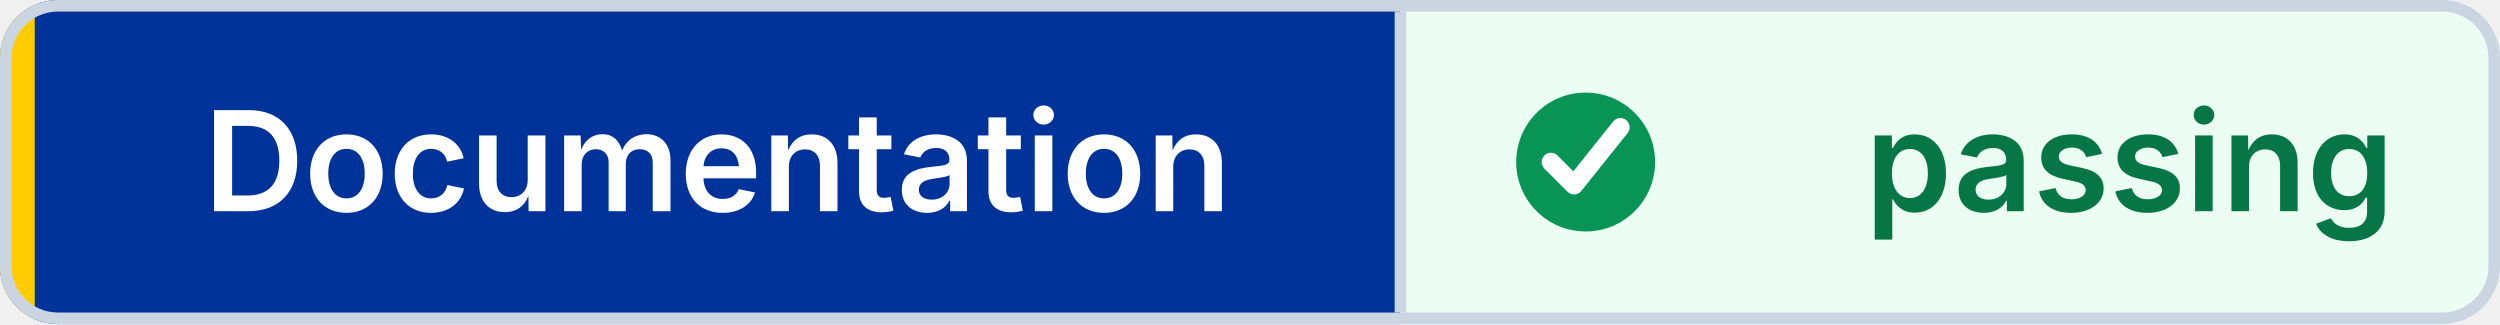
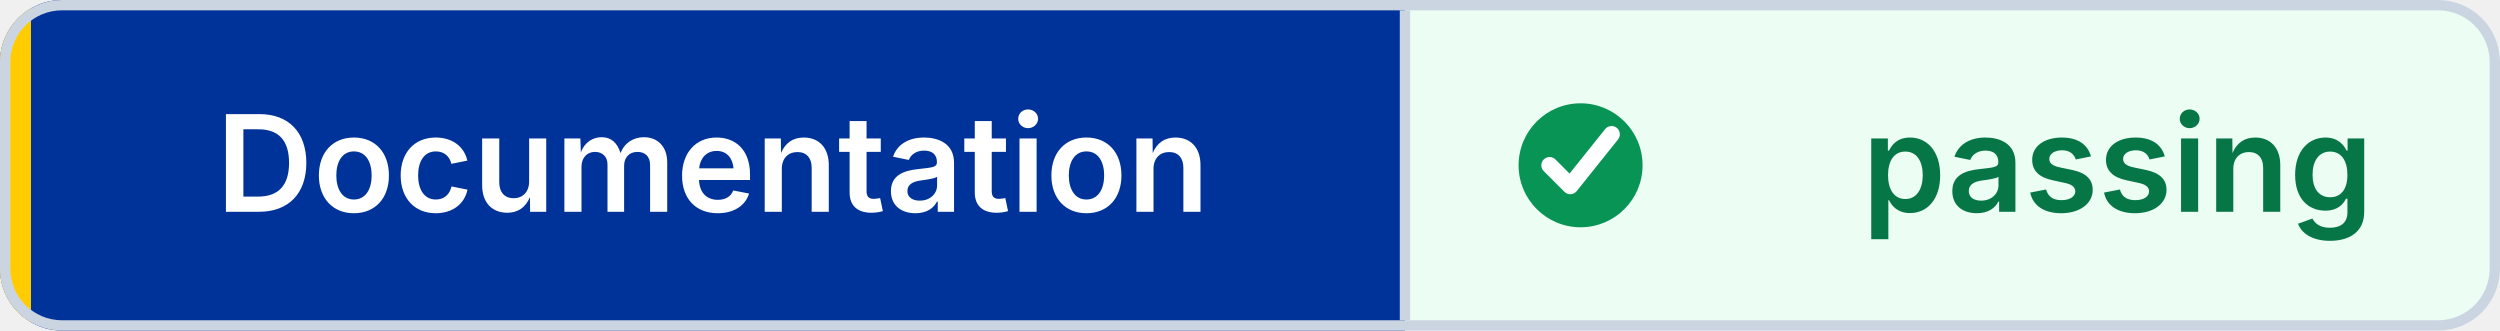
- <svg xmlns="http://www.w3.org/2000/svg" width="216" height="28" viewBox="0 0 216 28" role="img" aria-label="Documentation: passing" shape-rendering="geometricPrecision" text-rendering="geometricPrecision">
+ <svg xmlns="http://www.w3.org/2000/svg" width="242" height="32" viewBox="0 0 242 32" role="img" aria-label="Documentation: passing" shape-rendering="geometricPrecision" text-rendering="geometricPrecision">
  <defs>
    <clipPath id="badge-clip">
-       <rect width="216" height="28" rx="5" />
+       <rect width="242" height="32" rx="6" />
    </clipPath>
  </defs>
  <g clip-path="url(#badge-clip)">
-     <rect width="121" height="28" fill="#003399" />
-     <rect x="121" width="95" height="28" fill="#ECFDF3" />
-     <rect width="3" height="28" fill="#FFCC00" />
+     <rect width="136" height="32" fill="#003399" />
+     <rect x="136" width="106" height="32" fill="#ECFDF3" />
+     <rect width="3" height="32" fill="#FFCC00" />
  </g>
-   <rect x="0.5" y="0.5" width="215" height="27" rx="4.5" fill="none" stroke="#CBD5E1" />
-   <line x1="121" y1="1" x2="121" y2="27" stroke="#CBD5E1" />
-   <circle cx="137" cy="14" r="6" fill="#079455" />
-   <path d="M 134 14 l2 2 4 -5" fill="none" stroke="#FFFFFF" stroke-width="1.6" stroke-linecap="round" stroke-linejoin="round" />
-   <g font-family="Inter,Segoe UI,Helvetica Neue,Arial,sans-serif" font-size="12" font-weight="600" text-anchor="middle">
-     <text x="62" y="18.25" fill="#FFFFFF">Documentation</text>
-     <text x="184" y="18.25" fill="#067647">passing</text>
+   <rect x="0.5" y="0.5" width="241" height="31" rx="5.5" fill="none" stroke="#CBD5E1" />
+   <line x1="136" y1="1" x2="136" y2="31" stroke="#CBD5E1" />
+   <circle cx="153" cy="16" r="6" fill="#079455" />
+   <path d="M 150 16 l2 2 4 -5" fill="none" stroke="#FFFFFF" stroke-width="1.6" stroke-linecap="round" stroke-linejoin="round" />
+   <g font-family="Inter,Segoe UI,Helvetica Neue,Arial,sans-serif" font-size="13" font-weight="600" text-anchor="middle">
+     <text x="69" y="20.5" fill="#FFFFFF">Documentation</text>
+     <text x="205" y="20.5" fill="#067647">passing</text>
  </g>
</svg>
